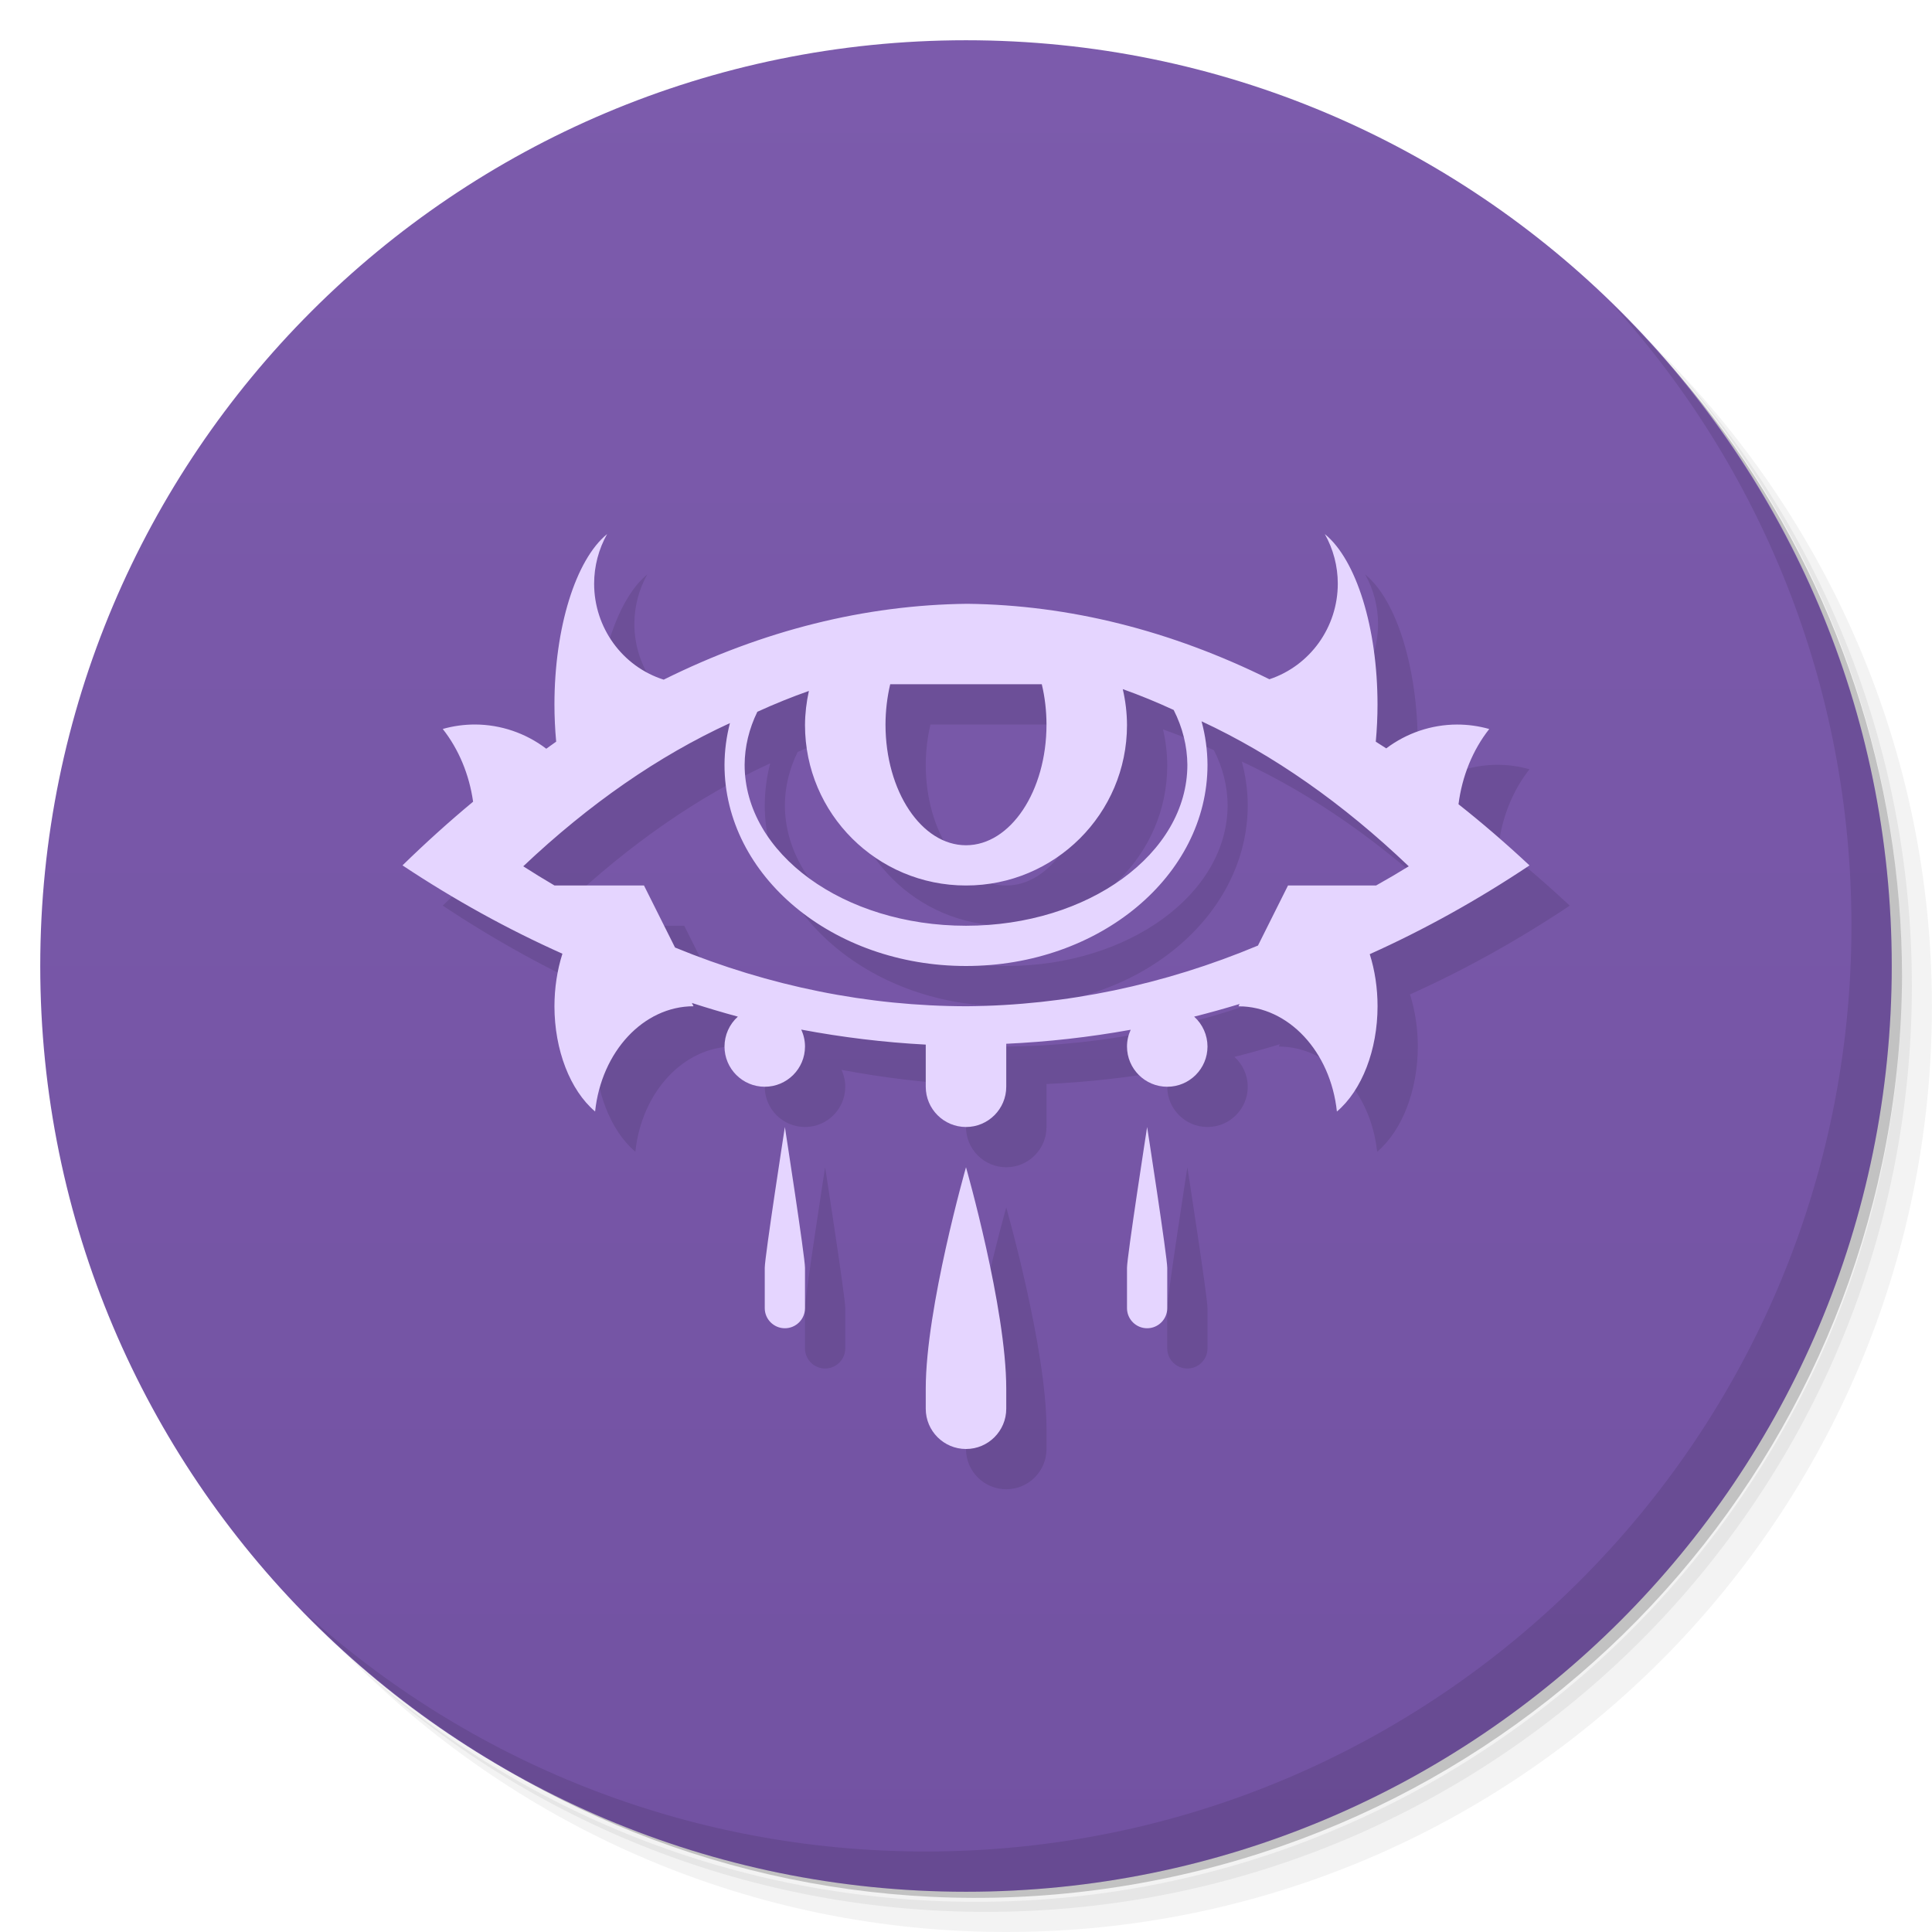
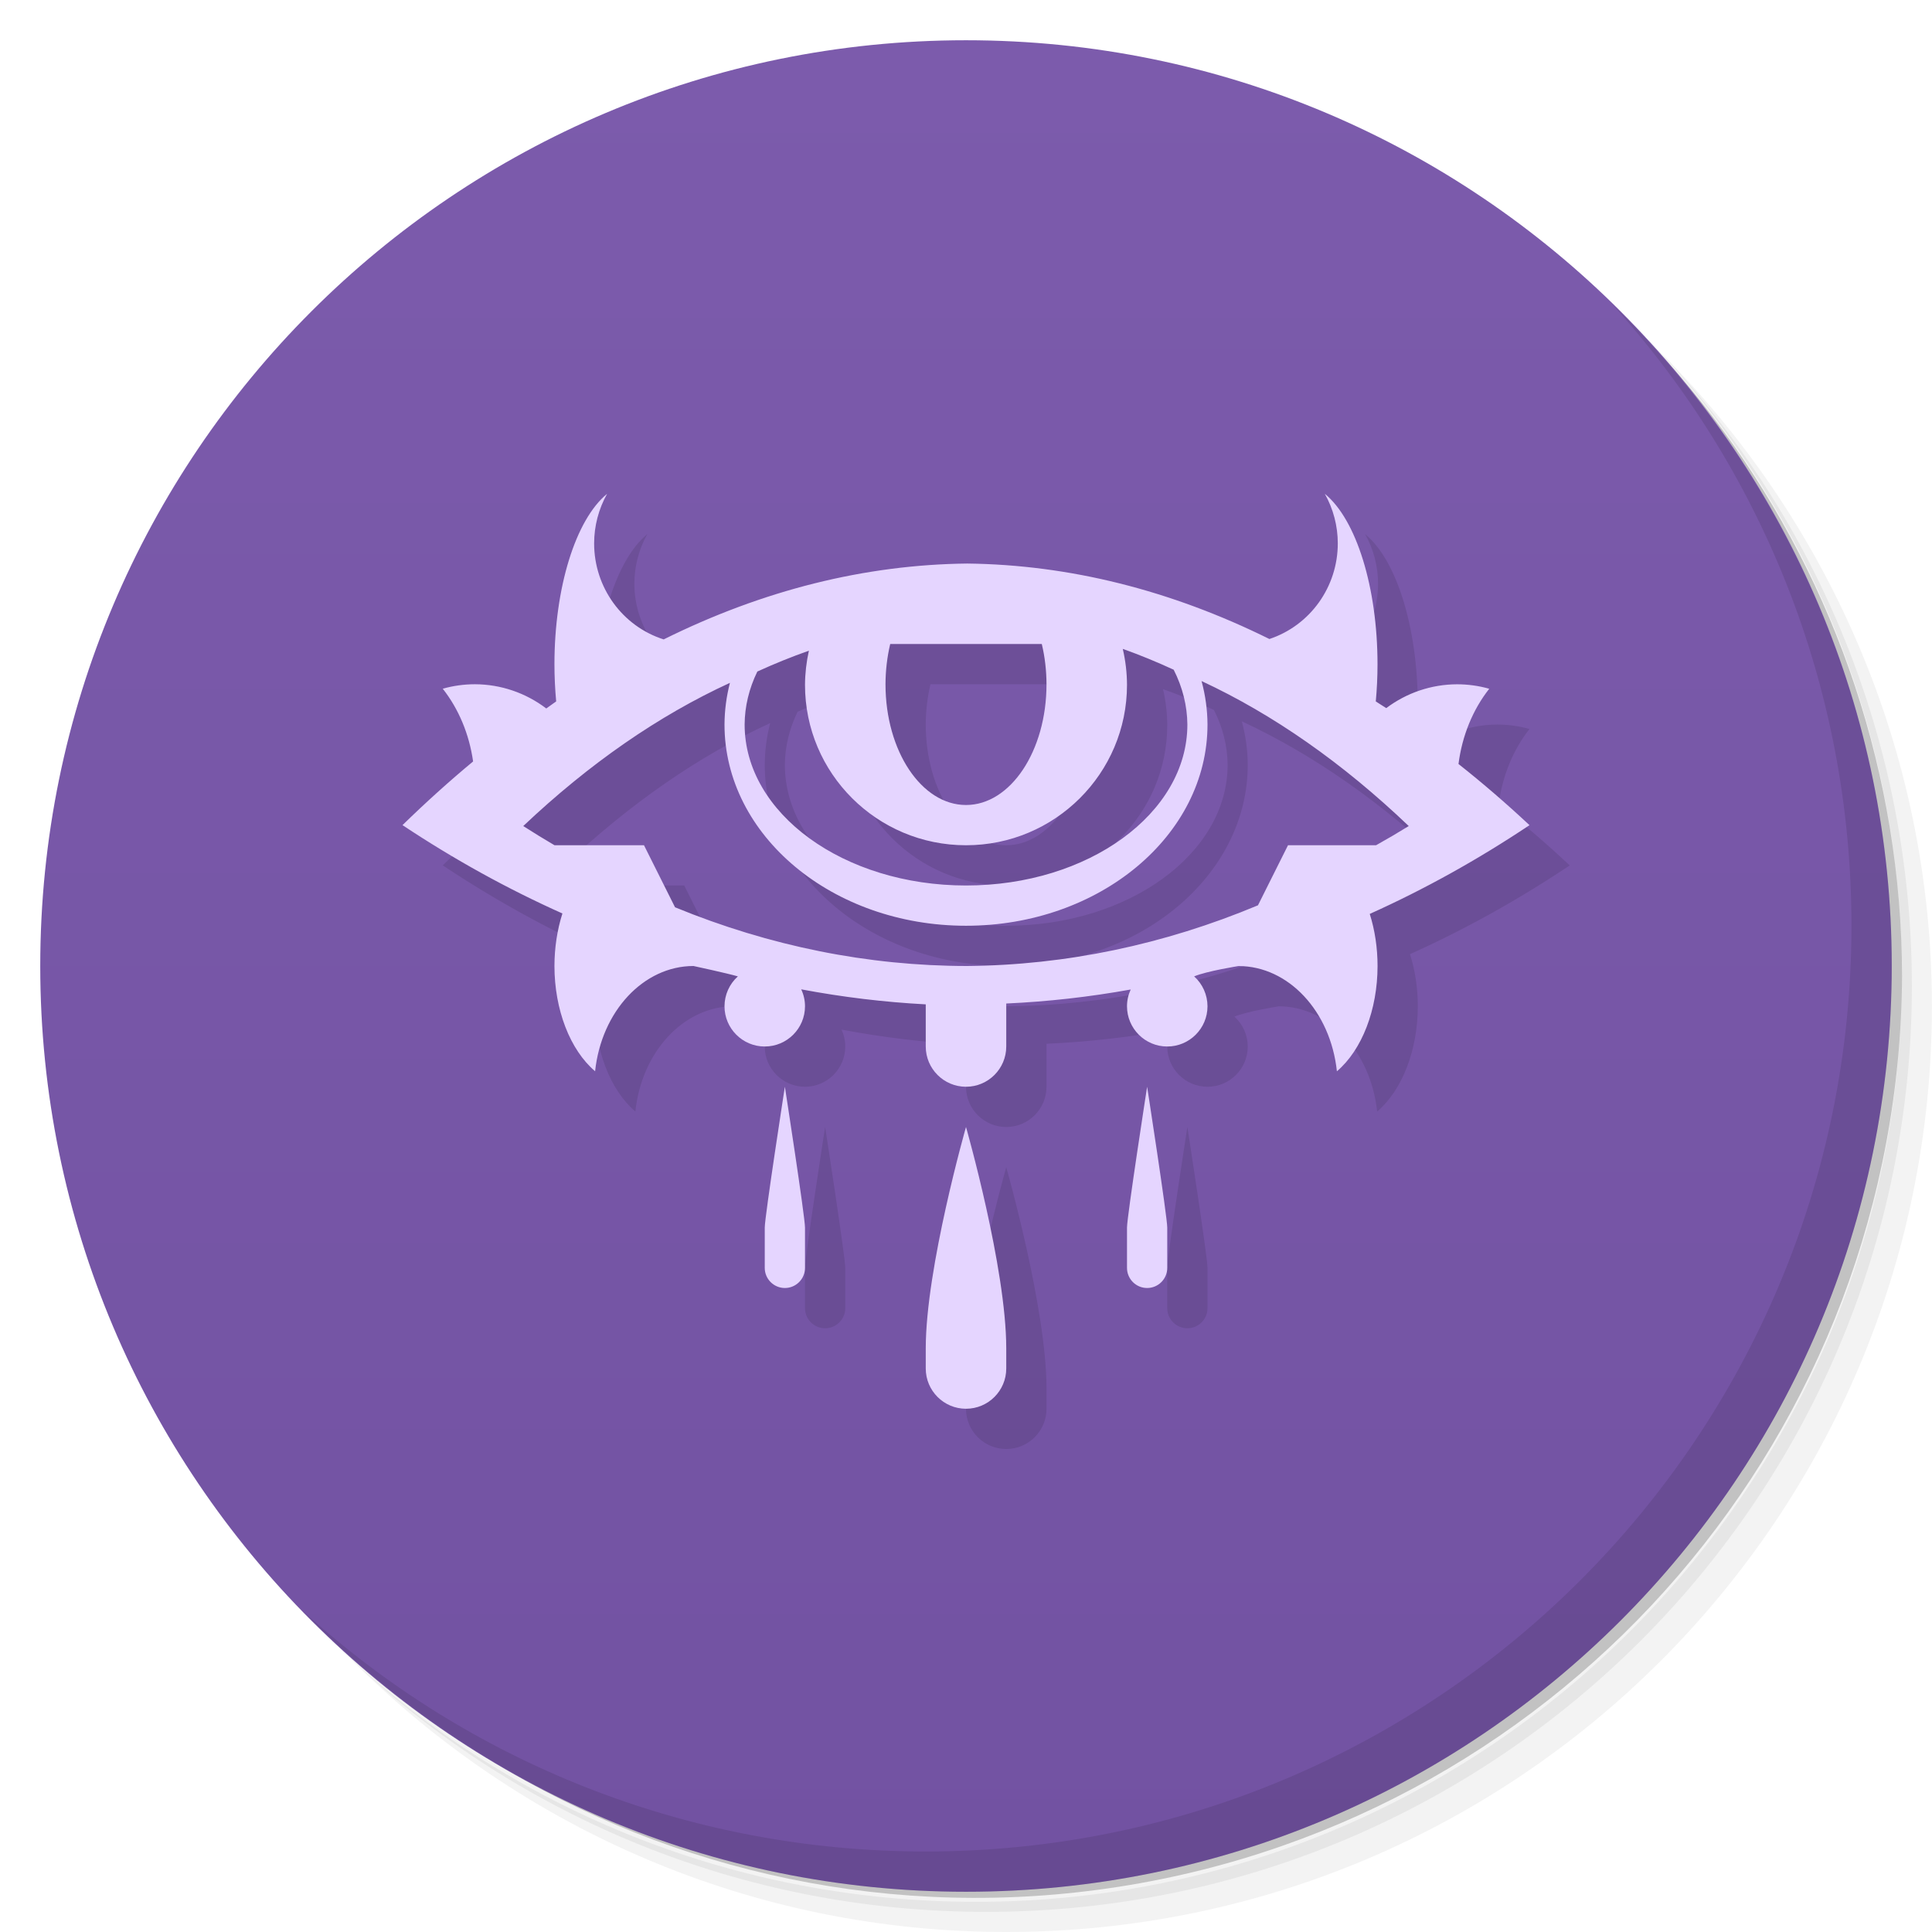
<svg xmlns="http://www.w3.org/2000/svg" viewBox="0 0 48 48">
  <defs>
    <linearGradient id="linearGradient3764" x1="1" x2="47" gradientUnits="userSpaceOnUse" gradientTransform="matrix(0,-1,1,0,-1.5e-6,48)">
      <stop style="stop-color:#7252a2;stop-opacity:1" />
      <stop offset="1" style="stop-color:#7c5bac;stop-opacity:1" />
    </linearGradient>
  </defs>
  <g>
    <path d="m 36.31 5 c 5.859 4.062 9.688 10.831 9.688 18.5 c 0 12.426 -10.07 22.5 -22.5 22.5 c -7.669 0 -14.438 -3.828 -18.5 -9.688 c 1.037 1.822 2.306 3.499 3.781 4.969 c 4.085 3.712 9.514 5.969 15.469 5.969 c 12.703 0 23 -10.298 23 -23 c 0 -5.954 -2.256 -11.384 -5.969 -15.469 c -1.469 -1.475 -3.147 -2.744 -4.969 -3.781 z m 4.969 3.781 c 3.854 4.113 6.219 9.637 6.219 15.719 c 0 12.703 -10.297 23 -23 23 c -6.081 0 -11.606 -2.364 -15.719 -6.219 c 4.16 4.144 9.883 6.719 16.219 6.719 c 12.703 0 23 -10.298 23 -23 c 0 -6.335 -2.575 -12.06 -6.719 -16.219 z" style="opacity:0.05" />
    <path d="m 41.28 8.781 c 3.712 4.085 5.969 9.514 5.969 15.469 c 0 12.703 -10.297 23 -23 23 c -5.954 0 -11.384 -2.256 -15.469 -5.969 c 4.113 3.854 9.637 6.219 15.719 6.219 c 12.703 0 23 -10.298 23 -23 c 0 -6.081 -2.364 -11.606 -6.219 -15.719 z" style="opacity:0.1" />
    <path d="m 31.25 2.375 c 8.615 3.154 14.75 11.417 14.75 21.13 c 0 12.426 -10.07 22.5 -22.5 22.5 c -9.708 0 -17.971 -6.135 -21.12 -14.75 a 23 23 0 0 0 44.875 -7 a 23 23 0 0 0 -16 -21.875 z" style="opacity:0.2" />
  </g>
  <g>
    <path d="m 24 1 c 12.703 0 23 10.297 23 23 c 0 12.703 -10.297 23 -23 23 -12.703 0 -23 -10.297 -23 -23 0 -12.703 10.297 -23 23 -23 z" style="fill:url(#linearGradient3764);fill-opacity:1" />
  </g>
  <g>
-     <path opacity=".1" d="m16.084 14.268c-0.784 0.64-1.308 2.334-1.309 4.232 0 0.311 0.015 0.621 0.043 0.926-0.082 0.058-0.164 0.117-0.246 0.176-0.511-0.389-1.132-0.6-1.771-0.602-0.271 0-0.54 0.037-0.801 0.111 0.396 0.502 0.658 1.13 0.754 1.807-0.593 0.492-1.178 1.02-1.754 1.582 1.285 0.854 2.613 1.587 3.973 2.195-0.13 0.407-0.197 0.853-0.198 1.305 0.001 1.085 0.387 2.085 1.01 2.615 0.159-1.494 1.206-2.614 2.445-2.615l-0.041-0.082c0.379 0.123 0.76 0.236 1.143 0.34-0.211 0.189-0.331 0.459-0.332 0.742 0 0.552 0.448 1 1 1s1-0.448 1-1c-0-0.145-0.032-0.288-0.094-0.42 1.026 0.193 2.058 0.318 3.094 0.373v1.047c0 0.552 0.448 1 1 1s1-0.448 1-1v-1.068c1.034-0.047 2.066-0.163 3.092-0.348-0.06 0.13-0.092 0.272-0.092 0.416 0 0.552 0.448 1 1 1s1-0.448 1-1c-0.001-0.283-0.121-0.553-0.332-0.742 0.378-0.095 0.754-0.2 1.129-0.314l-0.027 0.057c1.24 0.002 2.286 1.121 2.445 2.615 0.623-0.53 1.009-1.53 1.01-2.615 0-0.448-0.066-0.891-0.194-1.295 1.359-0.611 2.685-1.348 3.969-2.205-0.58-0.542-1.168-1.049-1.764-1.52 0.089-0.699 0.355-1.351 0.764-1.869-0.261-0.074-0.53-0.111-0.801-0.111-0.633 0.002-1.249 0.209-1.758 0.592-0.086-0.056-0.173-0.111-0.26-0.166 0.028-0.304 0.043-0.615 0.043-0.926-0.001-1.899-0.524-3.592-1.309-4.232 0.211 0.376 0.322 0.8 0.322 1.232-0 1.08-0.686 2.038-1.699 2.375-2.454-1.215-4.974-1.845-7.506-1.875-2.544 0.028-5.077 0.661-7.543 1.885-1.028-0.327-1.728-1.293-1.728-2.385 0-0.432 0.112-0.857 0.322-1.232zm7.033 3.732h3.766c0.077 0.321 0.116 0.659 0.117 1 0 1.657-0.895 3-2 3s-2-1.343-2-3c0.001-0.341 0.041-0.679 0.117-1zm5.777 0.121c0.424 0.151 0.846 0.324 1.266 0.518 0.221 0.436 0.336 0.897 0.34 1.361 0 2.209-2.462 4-5.5 4s-5.5-1.791-5.5-4c0.003-0.449 0.11-0.894 0.316-1.316 0.425-0.194 0.852-0.367 1.281-0.518-0.062 0.278-0.095 0.562-0.097 0.848 0 2.201 1.791 3.986 4 3.986 2.209 0 4-1.785 4-3.986-0.001-0.301-0.037-0.6-0.105-0.893zm1.957 0.799c1.782 0.829 3.509 2.038 5.149 3.603-0.269 0.166-0.54 0.325-0.812 0.477h-2.188l-0.746 1.492c-2.339 0.979-4.776 1.487-7.229 1.508-2.459-0.002-4.904-0.493-7.254-1.459l-0.771-1.541h-2.223c-0.261-0.153-0.52-0.312-0.777-0.477 1.637-1.548 3.359-2.742 5.135-3.558-0.088 0.34-0.133 0.687-0.135 1.035 0 2.761 2.686 5 6 5s6-2.239 6-5c-0.002-0.363-0.052-0.726-0.148-1.08zm-10.351 10.08s-0.5 3.224-0.5 3.5v1c0 0.276 0.224 0.5 0.5 0.5s0.5-0.224 0.5-0.5v-1c0-0.276-0.5-3.5-0.5-3.5zm9 0s-0.5 3.224-0.5 3.5v1c0 0.276 0.224 0.5 0.5 0.5s0.5-0.224 0.5-0.5v-1c0-0.276-0.5-3.5-0.5-3.5zm-4.5 1s-1 3.5-1 5.5v0.5c0 0.552 0.448 1 1 1s1-0.448 1-1v-0.5c0-2-1-5.5-1-5.5z" fill-rule="evenodd" />
+     <path opacity=".1" d="m16.084 13.268c-0.784 0.64-1.308 2.334-1.309 4.232 0 0.311 0.015 0.621 0.043 0.926-0.082 0.058-0.164 0.117-0.246 0.176-0.511-0.389-1.132-0.6-1.771-0.602-0.271 0-0.54 0.037-0.801 0.111 0.396 0.502 0.658 1.13 0.754 1.807-0.593 0.492-1.178 1.02-1.754 1.582 1.285 0.854 2.613 1.587 3.973 2.195-0.13 0.407-0.197 0.853-0.198 1.305 0.001 1.085 0.387 2.085 1.01 2.615 0.159-1.494 1.206-2.614 2.445-2.615 0 0 0.831 0.179 1.102 0.258-0.211 0.189-0.331 0.459-0.332 0.742 0 0.552 0.448 1 1 1s1-0.448 1-1c-0-0.145-0.032-0.288-0.094-0.42 1.026 0.193 2.058 0.318 3.094 0.373v1.047c0 0.552 0.448 1 1 1s1-0.448 1-1v-1.068c1.034-0.047 2.066-0.163 3.092-0.348-0.06 0.13-0.092 0.272-0.092 0.416 0 0.552 0.448 1 1 1s1-0.448 1-1c-0.001-0.283-0.121-0.553-0.332-0.742 0.31-0.131 1.102-0.257 1.102-0.257 1.24 0.002 2.286 1.121 2.445 2.615 0.623-0.53 1.009-1.53 1.01-2.615 0-0.448-0.066-0.891-0.194-1.295 1.359-0.611 2.685-1.348 3.969-2.205-0.58-0.542-1.168-1.049-1.764-1.52 0.089-0.699 0.355-1.351 0.764-1.869-0.261-0.074-0.53-0.111-0.801-0.111-0.633 0.002-1.249 0.209-1.758 0.592-0.086-0.056-0.173-0.111-0.26-0.166 0.028-0.304 0.043-0.615 0.043-0.926-0.001-1.899-0.524-3.592-1.309-4.232 0.211 0.376 0.322 0.8 0.322 1.232-0 1.08-0.686 2.038-1.699 2.375-2.454-1.215-4.974-1.845-7.506-1.875-2.544 0.028-5.077 0.661-7.543 1.885-1.028-0.327-1.728-1.293-1.728-2.385 0-0.432 0.112-0.857 0.322-1.232zm7.033 3.732h3.766c0.077 0.321 0.116 0.659 0.117 1 0 1.657-0.895 3-2 3s-2-1.343-2-3c0.001-0.341 0.041-0.679 0.117-1zm5.777 0.121c0.424 0.151 0.846 0.324 1.266 0.518 0.221 0.436 0.336 0.897 0.34 1.361 0 2.209-2.462 4-5.5 4s-5.5-1.791-5.5-4c0.003-0.449 0.11-0.894 0.316-1.316 0.425-0.194 0.852-0.367 1.281-0.518-0.062 0.278-0.095 0.562-0.097 0.848 0 2.201 1.791 3.986 4 3.986 2.209 0 4-1.785 4-3.986-0.001-0.301-0.037-0.6-0.105-0.893zm1.957 0.799c1.782 0.829 3.509 2.038 5.149 3.603-0.269 0.166-0.54 0.325-0.812 0.477h-2.188l-0.746 1.492c-2.339 0.979-4.776 1.487-7.229 1.508-2.459-0.002-4.904-0.493-7.254-1.459l-0.771-1.541h-2.223c-0.261-0.153-0.52-0.312-0.777-0.477 1.637-1.548 3.359-2.742 5.135-3.558-0.088 0.34-0.133 0.687-0.135 1.035 0 2.761 2.686 5 6 5s6-2.239 6-5c-0.002-0.363-0.052-0.726-0.148-1.08zm-10.351 10.08s-0.5 3.224-0.5 3.5v1c0 0.276 0.224 0.5 0.5 0.5s0.5-0.224 0.5-0.5v-1c0-0.276-0.5-3.5-0.5-3.5zm9 0s-0.5 3.224-0.5 3.5v1c0 0.276 0.224 0.5 0.5 0.5s0.5-0.224 0.5-0.5v-1c0-0.276-0.5-3.5-0.5-3.5zm-4.5 1s-1 3.5-1 5.5v0.5c0 0.552 0.448 1 1 1s1-0.448 1-1v-0.5c0-2-1-5.5-1-5.5z" fill-rule="evenodd" />
  </g>
  <g>
-     <path fill-rule="evenodd" fill="#e5d5ff" d="m15.084 13.268c-0.784 0.64-1.308 2.334-1.309 4.232 0 0.311 0.015 0.621 0.043 0.926-0.082 0.058-0.164 0.117-0.246 0.176-0.511-0.389-1.132-0.6-1.771-0.602-0.271 0-0.54 0.037-0.801 0.111 0.396 0.502 0.658 1.13 0.754 1.807-0.593 0.492-1.178 1.02-1.754 1.582 1.285 0.854 2.613 1.587 3.973 2.195-0.13 0.407-0.197 0.853-0.198 1.305 0.001 1.085 0.387 2.085 1.01 2.615 0.159-1.494 1.206-2.614 2.445-2.615l-0.041-0.082c0.379 0.123 0.76 0.236 1.143 0.34-0.211 0.189-0.331 0.459-0.332 0.742 0 0.552 0.448 1 1 1s1-0.448 1-1c-0-0.145-0.032-0.288-0.094-0.42 1.026 0.193 2.058 0.318 3.094 0.373v1.047c0 0.552 0.448 1 1 1s1-0.448 1-1v-1.068c1.034-0.047 2.066-0.163 3.092-0.348-0.06 0.13-0.092 0.272-0.092 0.416 0 0.552 0.448 1 1 1s1-0.448 1-1c-0.001-0.283-0.121-0.553-0.332-0.742 0.378-0.095 0.754-0.2 1.129-0.314l-0.027 0.057c1.24 0.002 2.286 1.121 2.445 2.615 0.623-0.53 1.009-1.53 1.01-2.615 0-0.448-0.066-0.891-0.194-1.295 1.359-0.611 2.685-1.348 3.969-2.205-0.58-0.542-1.168-1.049-1.764-1.52 0.089-0.699 0.355-1.351 0.764-1.869-0.261-0.074-0.53-0.111-0.801-0.111-0.633 0.002-1.249 0.209-1.758 0.592-0.086-0.056-0.173-0.111-0.26-0.166 0.028-0.304 0.043-0.615 0.043-0.926-0.001-1.899-0.524-3.592-1.309-4.232 0.211 0.376 0.322 0.8 0.322 1.232-0 1.08-0.686 2.038-1.699 2.375-2.454-1.215-4.974-1.845-7.506-1.875-2.544 0.028-5.077 0.661-7.543 1.885-1.028-0.327-1.728-1.293-1.728-2.385 0-0.432 0.112-0.857 0.322-1.232zm7.033 3.732h3.766c0.077 0.321 0.116 0.659 0.117 1 0 1.657-0.895 3-2 3s-2-1.343-2-3c0.001-0.341 0.041-0.679 0.117-1zm5.777 0.121c0.424 0.151 0.846 0.324 1.266 0.518 0.221 0.436 0.336 0.897 0.34 1.361 0 2.209-2.462 4-5.5 4s-5.5-1.791-5.5-4c0.003-0.449 0.11-0.894 0.316-1.316 0.425-0.194 0.852-0.367 1.281-0.518-0.062 0.278-0.095 0.562-0.097 0.848 0 2.201 1.791 3.986 4 3.986 2.209 0 4-1.785 4-3.986-0.001-0.301-0.037-0.6-0.105-0.893zm1.957 0.799c1.782 0.829 3.509 2.038 5.149 3.603-0.269 0.166-0.54 0.325-0.812 0.477h-2.188l-0.746 1.492c-2.339 0.979-4.776 1.487-7.229 1.508-2.459-0.002-4.904-0.493-7.254-1.459l-0.771-1.541h-2.223c-0.261-0.153-0.52-0.312-0.777-0.477 1.637-1.548 3.359-2.742 5.135-3.558-0.088 0.34-0.133 0.687-0.135 1.035 0 2.761 2.686 5 6 5s6-2.239 6-5c-0.002-0.363-0.052-0.726-0.148-1.08zm-10.351 10.08s-0.5 3.224-0.5 3.5v1c0 0.276 0.224 0.5 0.5 0.5s0.5-0.224 0.5-0.5v-1c0-0.276-0.5-3.5-0.5-3.5zm9 0s-0.5 3.224-0.5 3.5v1c0 0.276 0.224 0.5 0.5 0.5s0.5-0.224 0.5-0.5v-1c0-0.276-0.5-3.5-0.5-3.5zm-4.5 1s-1 3.5-1 5.5v0.5c0 0.552 0.448 1 1 1s1-0.448 1-1v-0.5c0-2-1-5.5-1-5.5z" />
+     <path fill-rule="evenodd" fill="#e5d5ff" d="m15.084 12.268c-0.784 0.64-1.308 2.334-1.309 4.232 0 0.311 0.015 0.621 0.043 0.926-0.082 0.058-0.164 0.117-0.246 0.176-0.511-0.389-1.132-0.6-1.771-0.602-0.271 0-0.54 0.037-0.801 0.111 0.396 0.502 0.658 1.13 0.754 1.807-0.593 0.492-1.178 1.02-1.754 1.582 1.285 0.854 2.613 1.587 3.973 2.195-0.13 0.407-0.197 0.853-0.198 1.305 0.001 1.085 0.387 2.085 1.01 2.615 0.159-1.494 1.206-2.614 2.445-2.615 0 0 0.831 0.179 1.102 0.258-0.211 0.189-0.331 0.459-0.332 0.742 0 0.552 0.448 1 1 1s1-0.448 1-1c-0-0.145-0.032-0.288-0.094-0.42 1.026 0.193 2.058 0.318 3.094 0.373v1.047c0 0.552 0.448 1 1 1s1-0.448 1-1v-1.068c1.034-0.047 2.066-0.163 3.092-0.348-0.06 0.13-0.092 0.272-0.092 0.416 0 0.552 0.448 1 1 1s1-0.448 1-1c-0.001-0.283-0.121-0.553-0.332-0.742 0.31-0.131 1.102-0.257 1.102-0.257 1.24 0.002 2.286 1.121 2.445 2.615 0.623-0.53 1.009-1.53 1.01-2.615 0-0.448-0.066-0.891-0.194-1.295 1.359-0.611 2.685-1.348 3.969-2.205-0.58-0.542-1.168-1.049-1.764-1.52 0.089-0.699 0.355-1.351 0.764-1.869-0.261-0.074-0.53-0.111-0.801-0.111-0.633 0.002-1.249 0.209-1.758 0.592-0.086-0.056-0.173-0.111-0.26-0.166 0.028-0.304 0.043-0.615 0.043-0.926-0.001-1.899-0.524-3.592-1.309-4.232 0.211 0.376 0.322 0.8 0.322 1.232-0 1.08-0.686 2.038-1.699 2.375-2.454-1.215-4.974-1.845-7.506-1.875-2.544 0.028-5.077 0.661-7.543 1.885-1.028-0.327-1.728-1.293-1.728-2.385 0-0.432 0.112-0.857 0.322-1.232zm7.033 3.732h3.766c0.077 0.321 0.116 0.659 0.117 1 0 1.657-0.895 3-2 3s-2-1.343-2-3c0.001-0.341 0.041-0.679 0.117-1zm5.777 0.121c0.424 0.151 0.846 0.324 1.266 0.518 0.221 0.436 0.336 0.897 0.34 1.361 0 2.209-2.462 4-5.5 4s-5.5-1.791-5.5-4c0.003-0.449 0.11-0.894 0.316-1.316 0.425-0.194 0.852-0.367 1.281-0.518-0.062 0.278-0.095 0.562-0.097 0.848 0 2.201 1.791 3.986 4 3.986 2.209 0 4-1.785 4-3.986-0.001-0.301-0.037-0.6-0.105-0.893zm1.957 0.799c1.782 0.829 3.509 2.038 5.149 3.603-0.269 0.166-0.54 0.325-0.812 0.477h-2.188l-0.746 1.492c-2.339 0.979-4.776 1.487-7.229 1.508-2.459-0.002-4.904-0.493-7.254-1.459l-0.771-1.541h-2.223c-0.261-0.153-0.52-0.312-0.777-0.477 1.637-1.548 3.359-2.742 5.135-3.558-0.088 0.34-0.133 0.687-0.135 1.035 0 2.761 2.686 5 6 5s6-2.239 6-5c-0.002-0.363-0.052-0.726-0.148-1.08zm-10.351 10.08s-0.5 3.224-0.5 3.5v1c0 0.276 0.224 0.5 0.5 0.5s0.5-0.224 0.5-0.5v-1c0-0.276-0.5-3.5-0.5-3.5zm9 0s-0.5 3.224-0.5 3.5v1c0 0.276 0.224 0.5 0.5 0.5s0.5-0.224 0.5-0.5v-1c0-0.276-0.5-3.5-0.5-3.5zm-4.5 1s-1 3.5-1 5.5v0.5c0 0.552 0.448 1 1 1s1-0.448 1-1v-0.5c0-2-1-5.5-1-5.5z" />
  </g>
  <g>
    <path d="m 40.03 7.531 c 3.712 4.084 5.969 9.514 5.969 15.469 0 12.703 -10.297 23 -23 23 c -5.954 0 -11.384 -2.256 -15.469 -5.969 4.178 4.291 10.01 6.969 16.469 6.969 c 12.703 0 23 -10.298 23 -23 0 -6.462 -2.677 -12.291 -6.969 -16.469 z" style="opacity:0.1" />
  </g>
</svg>
